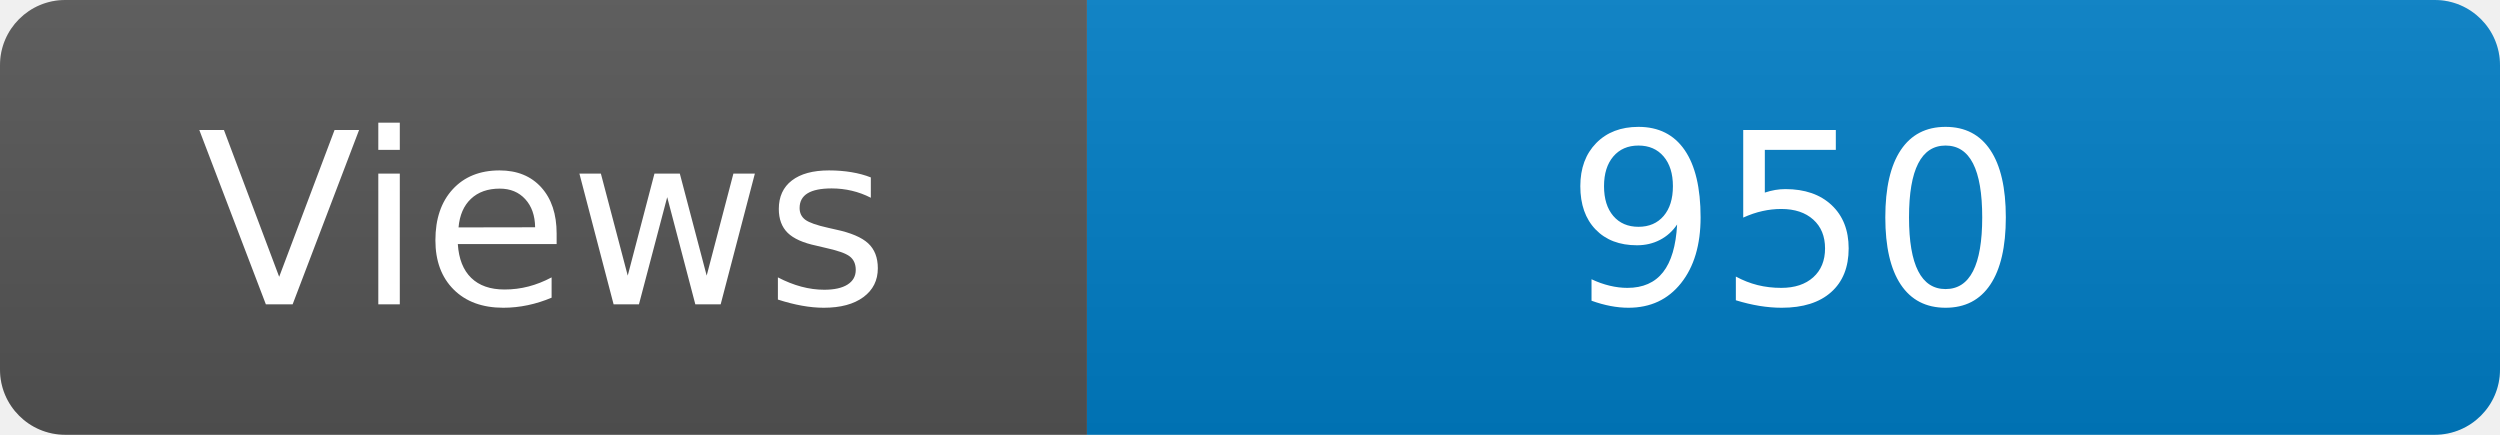
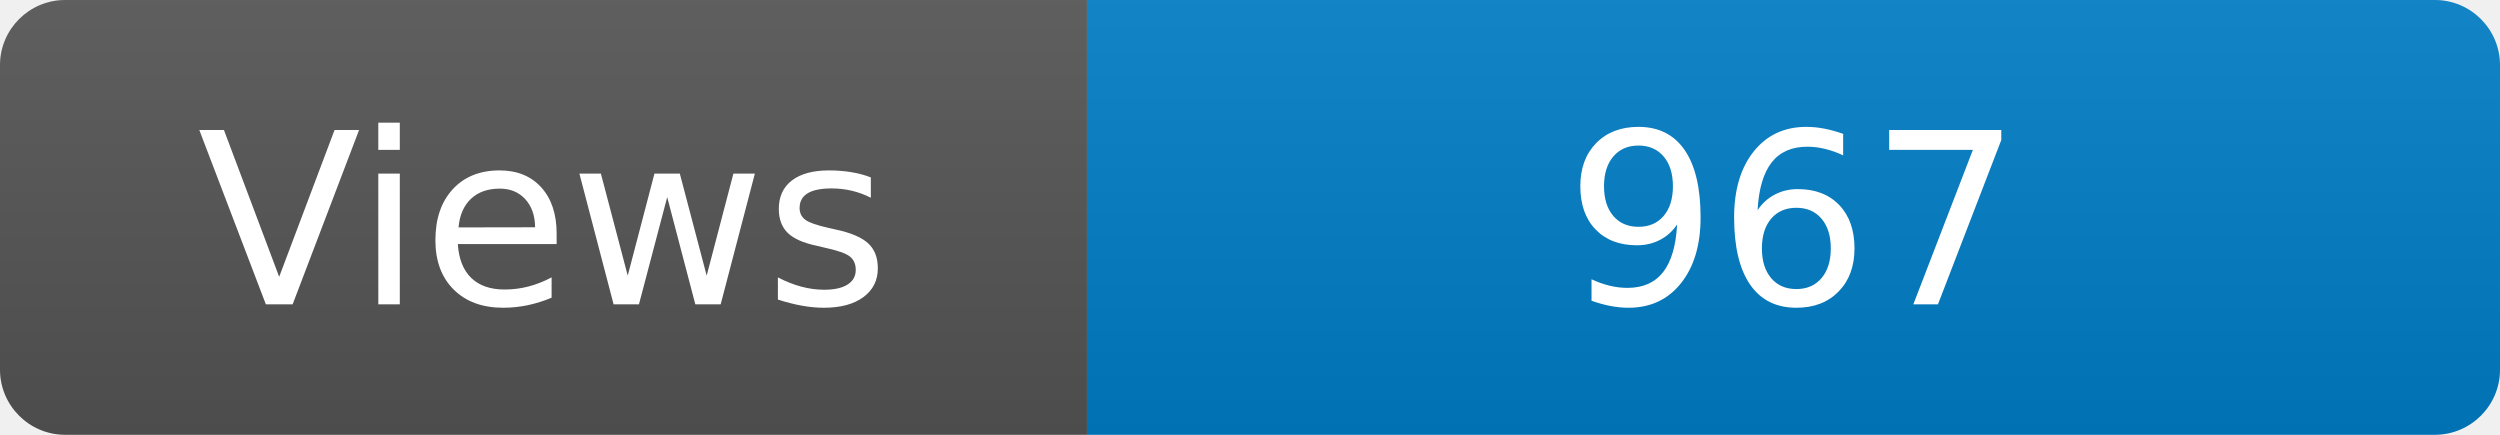
<svg xmlns="http://www.w3.org/2000/svg" width="115" height="20" role="img" aria-label="Maintained?: yes">
  <linearGradient id="s" x2="0" y2="100%">
    <stop offset="0" stop-color="#bbb" stop-opacity=".1" />
    <stop offset="1" stop-opacity=".1" />
  </linearGradient>
  <clipPath id="r">
    <rect width="115" height="20" rx="3" fill="#fff" />
  </clipPath>
  <g clip-path="url(#r)">
    <rect width="50" height="20" fill="#555" />
    <rect x="50" width="160" height="20" fill="#007ec6" />
    <rect width="115" height="20" fill="url(#s)" />
  </g>
  <g fill="#fff" text-anchor="middle" font-family="Verdana,Geneva,DejaVu Sans,sans-serif" font-size="110">
    <text x="250" y="140" transform="scale(.1)" fill="#fff">Views</text>
-     <text x="825" y="140" transform="scale(.1)" fill="#fff">950</text>
+     <text x="825" y="140" transform="scale(.1)" fill="#fff">967</text>
  </g>
</svg>
